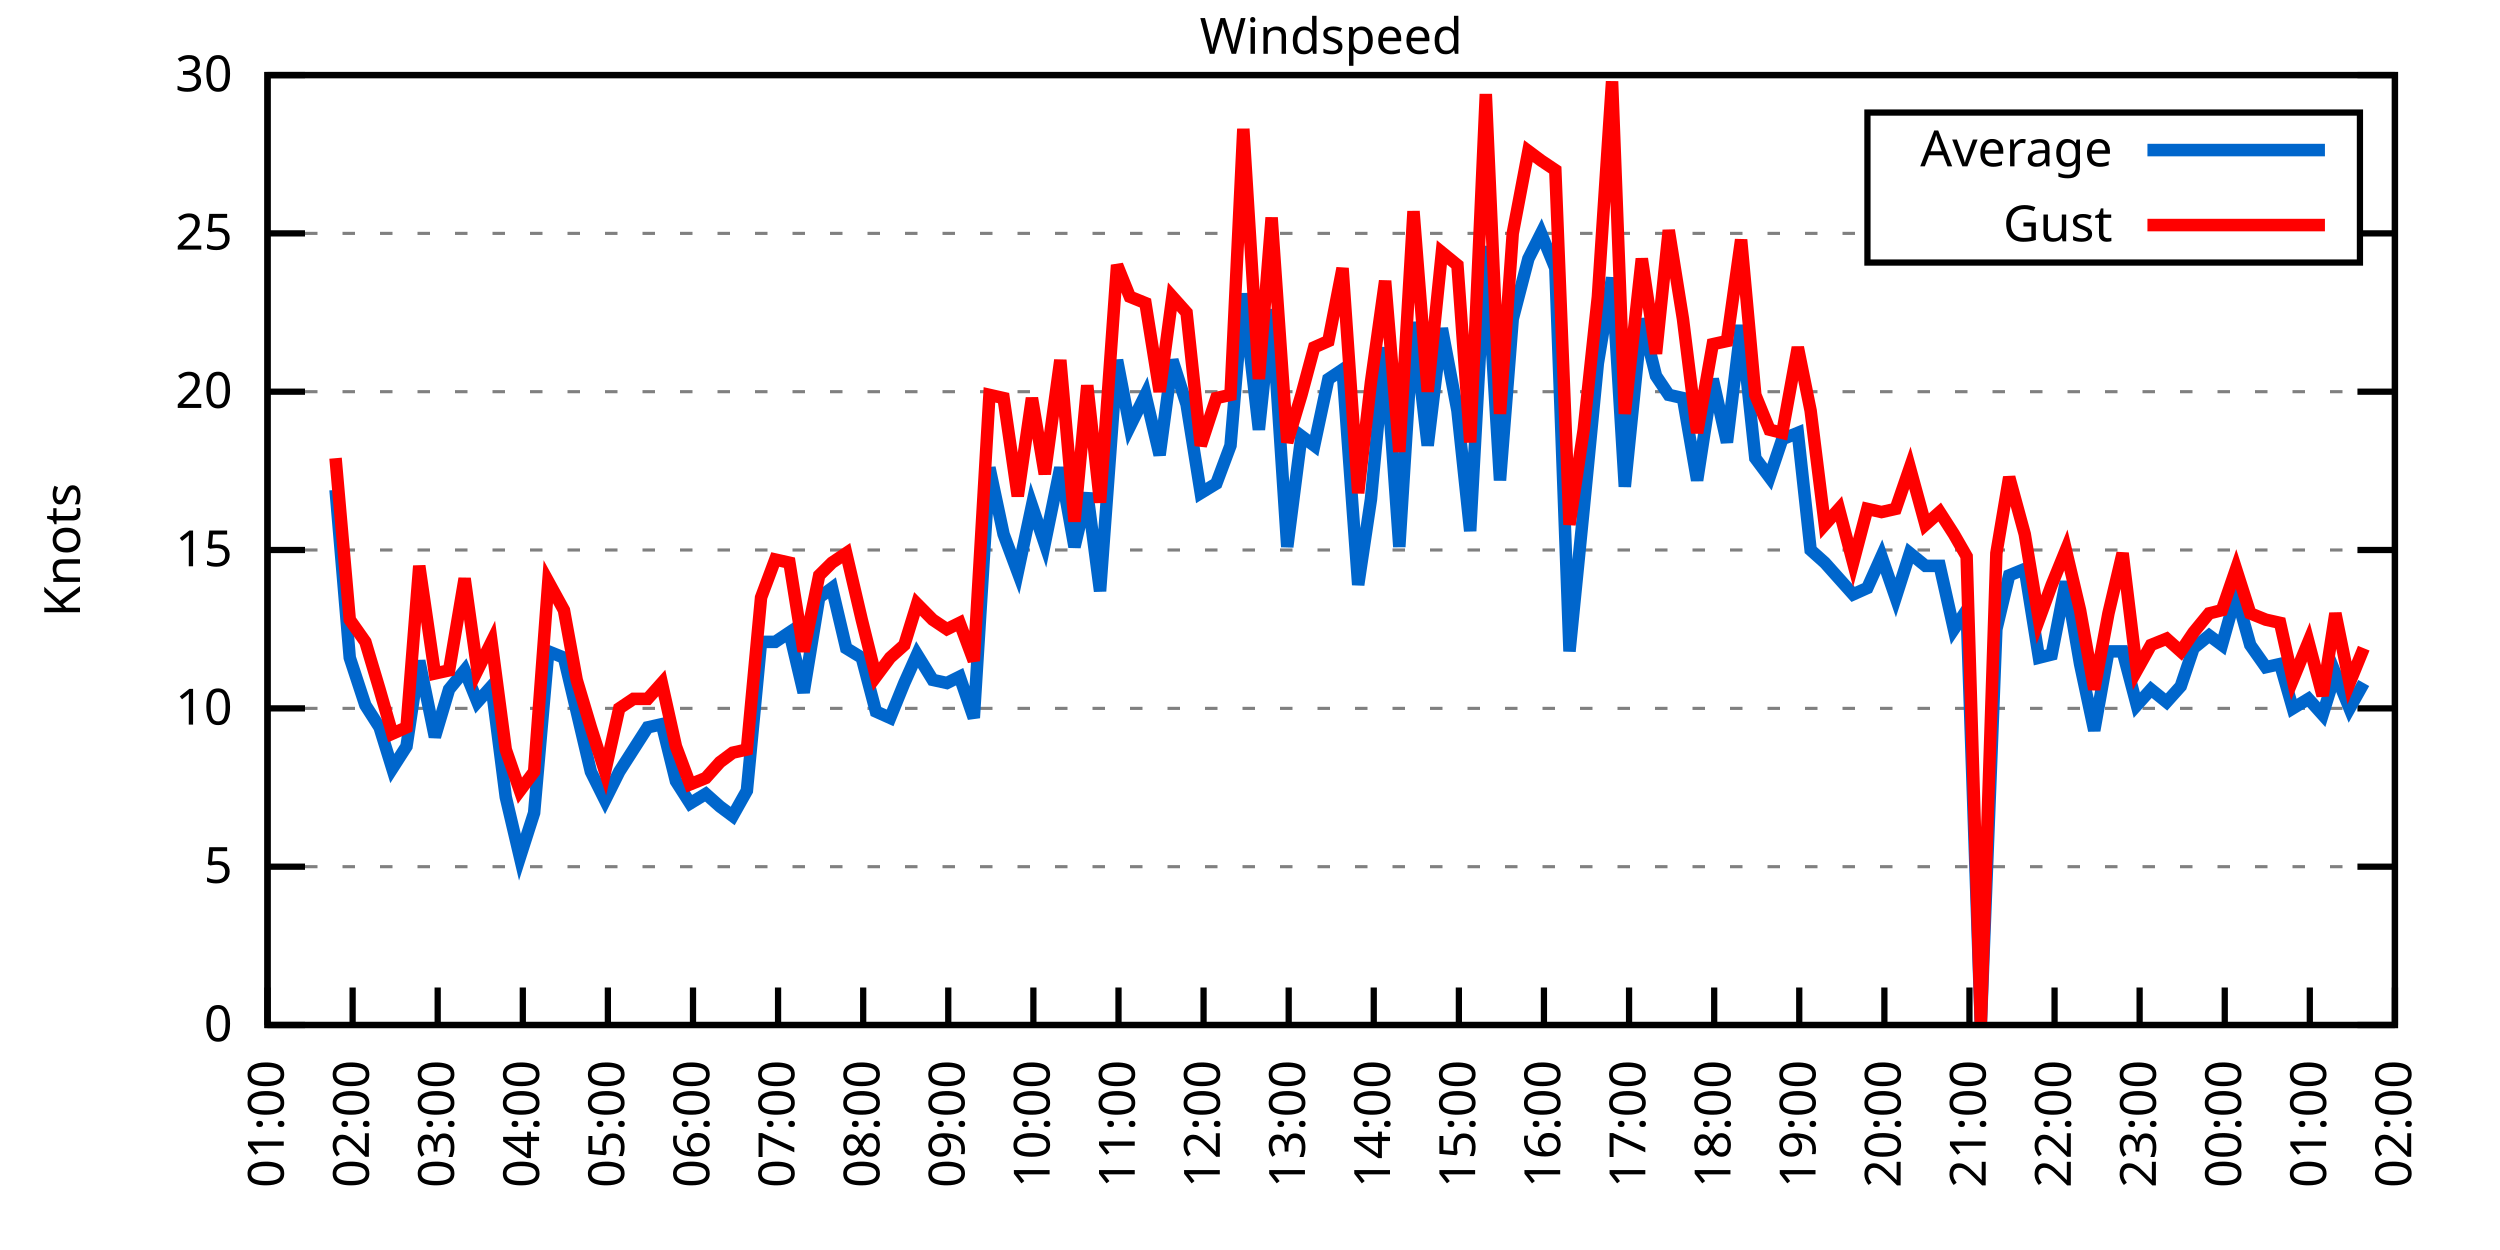
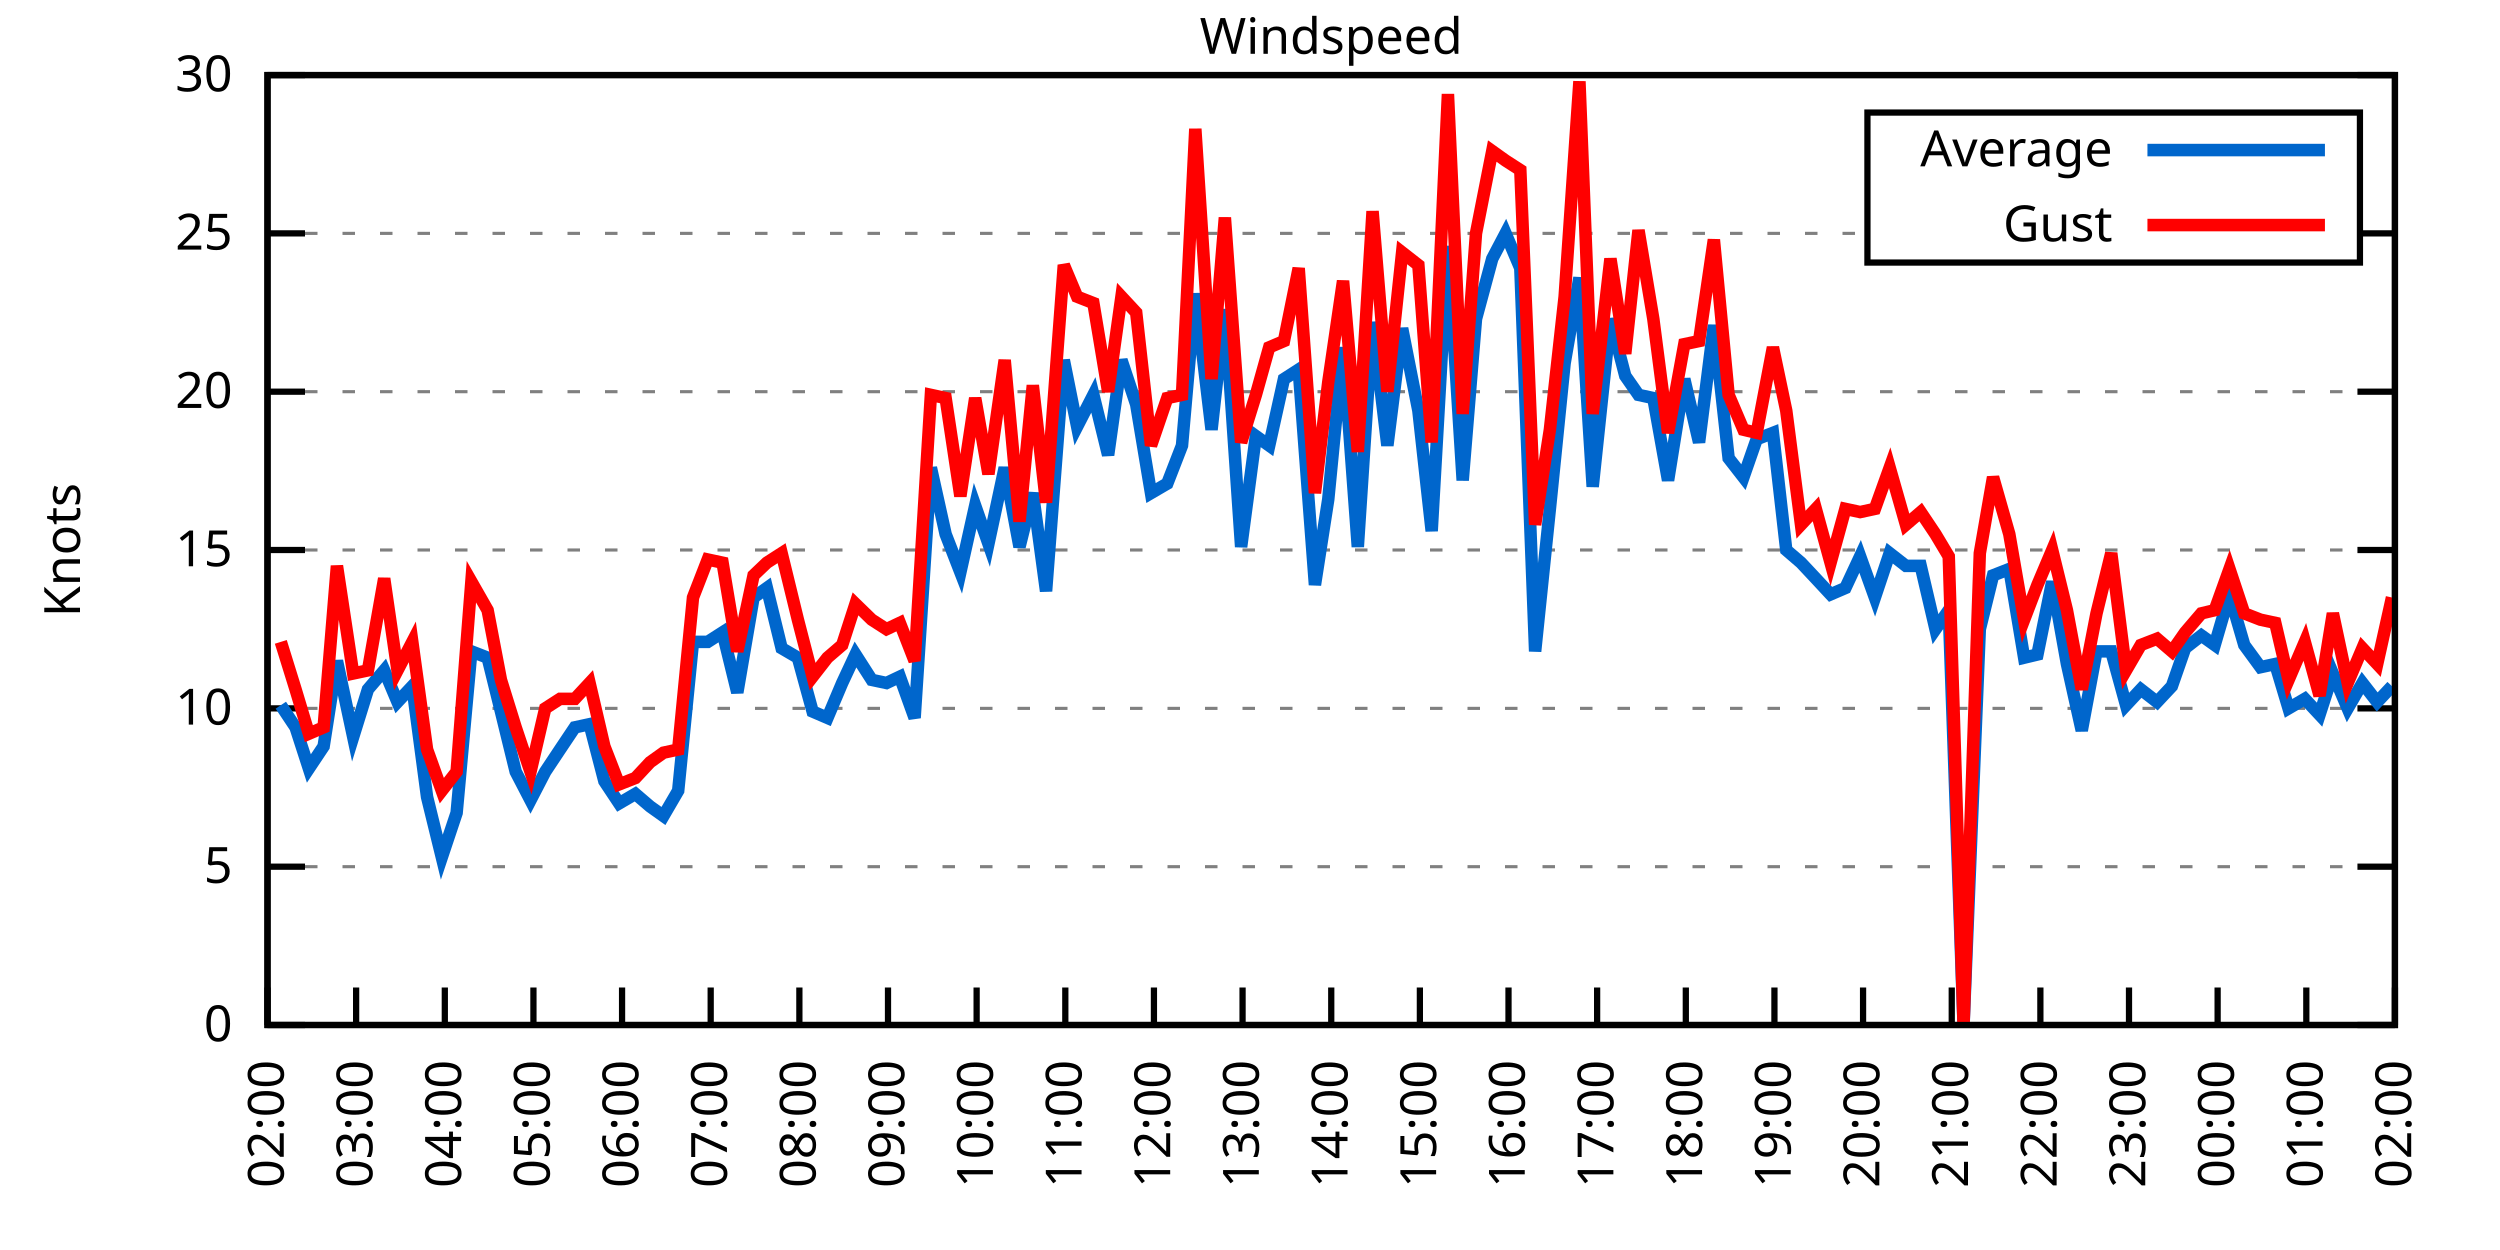
<svg xmlns="http://www.w3.org/2000/svg" xmlns:xlink="http://www.w3.org/1999/xlink" width="400" height="200" viewBox="0 0 400 200">
  <g id="gnuplot_canvas">
    <rect x="0" y="0" width="400" height="200" fill="none" />
    <defs>
      <circle id="gpDot" r="0.5" stroke-width="0.5" stroke="currentColor" />
      <path id="gpPt0" stroke-width="0.333" stroke="currentColor" d="M-1,0 h2 M0,-1 v2" />
      <path id="gpPt1" stroke-width="0.333" stroke="currentColor" d="M-1,-1 L1,1 M1,-1 L-1,1" />
      <path id="gpPt2" stroke-width="0.333" stroke="currentColor" d="M-1,0 L1,0 M0,-1 L0,1 M-1,-1 L1,1 M-1,1 L1,-1" />
      <rect id="gpPt3" stroke-width="0.333" stroke="currentColor" x="-1" y="-1" width="2" height="2" />
      <rect id="gpPt4" stroke-width="0.333" stroke="currentColor" fill="currentColor" x="-1" y="-1" width="2" height="2" />
      <circle id="gpPt5" stroke-width="0.333" stroke="currentColor" cx="0" cy="0" r="1" />
      <use xlink:href="#gpPt5" id="gpPt6" fill="currentColor" stroke="none" />
      <path id="gpPt7" stroke-width="0.333" stroke="currentColor" d="M0,-1.33 L-1.33,0.67 L1.33,0.67 z" />
      <use xlink:href="#gpPt7" id="gpPt8" fill="currentColor" stroke="none" />
      <use xlink:href="#gpPt7" id="gpPt9" stroke="currentColor" transform="rotate(180)" />
      <use xlink:href="#gpPt9" id="gpPt10" fill="currentColor" stroke="none" />
      <use xlink:href="#gpPt3" id="gpPt11" stroke="currentColor" transform="rotate(45)" />
      <use xlink:href="#gpPt11" id="gpPt12" fill="currentColor" stroke="none" />
      <path id="gpPt13" stroke-width="0.333" stroke="currentColor" d="M0,1.330 L1.265,0.411 L0.782,-1.067 L-0.782,-1.076 L-1.265,0.411 z" />
      <use xlink:href="#gpPt13" id="gpPt14" fill="currentColor" stroke="none" />
      <filter id="textbox" filterUnits="objectBoundingBox" x="0" y="0" height="1" width="1">
        <feFlood flood-color="white" flood-opacity="1" result="bgnd" />
        <feComposite in="SourceGraphic" in2="bgnd" operator="atop" />
      </filter>
      <filter id="greybox" filterUnits="objectBoundingBox" x="0" y="0" height="1" width="1">
        <feFlood flood-color="lightgrey" flood-opacity="1" result="grey" />
        <feComposite in="SourceGraphic" in2="grey" operator="atop" />
      </filter>
    </defs>
    <g fill="none" color="white" stroke="currentColor" stroke-width="1.00" stroke-linecap="butt" stroke-linejoin="miter">
</g>
    <g fill="none" color="black" stroke="currentColor" stroke-width="1.00" stroke-linecap="butt" stroke-linejoin="miter">
      <g stroke="none" shape-rendering="crispEdges">
        <polygon fill="rgb(255, 255, 255)" points="42.80,164.00 383.18,164.00 383.18,12.02 42.80,12.02 " />
      </g>
    </g>
    <g fill="none" color="black" stroke="currentColor" stroke-width="1.00" stroke-linecap="butt" stroke-linejoin="miter">
</g>
    <g fill="none" color="black" stroke="black" stroke-width="0.50" stroke-linecap="butt" stroke-linejoin="miter">
</g>
    <g fill="none" color="gray" stroke="currentColor" stroke-width="0.50" stroke-linecap="butt" stroke-linejoin="miter">
      <path stroke="gray" stroke-dasharray="2,4" class="gridline" d="M42.80,164.00 L383.19,164.00  " />
    </g>
    <g fill="none" color="gray" stroke="gray" stroke-width="1.00" stroke-linecap="butt" stroke-linejoin="miter">
</g>
    <g fill="none" color="black" stroke="currentColor" stroke-width="1.00" stroke-linecap="butt" stroke-linejoin="miter">
      <path stroke="black" d="M42.80,164.00 L48.80,164.00 M383.19,164.00 L377.19,164.00  " />
      <g transform="translate(37.20,166.60)" stroke="none" fill="black" font-family="Sans" font-size="8.00" text-anchor="end">
        <text>
          <tspan font-family="Sans"> 0</tspan>
        </text>
      </g>
    </g>
    <g fill="none" color="black" stroke="currentColor" stroke-width="1.00" stroke-linecap="butt" stroke-linejoin="miter">
</g>
    <g fill="none" color="black" stroke="black" stroke-width="0.50" stroke-linecap="butt" stroke-linejoin="miter">
</g>
    <g fill="none" color="gray" stroke="currentColor" stroke-width="0.50" stroke-linecap="butt" stroke-linejoin="miter">
      <path stroke="gray" stroke-dasharray="2,4" class="gridline" d="M42.80,138.67 L383.19,138.67  " />
    </g>
    <g fill="none" color="gray" stroke="gray" stroke-width="1.00" stroke-linecap="butt" stroke-linejoin="miter">
</g>
    <g fill="none" color="black" stroke="currentColor" stroke-width="1.00" stroke-linecap="butt" stroke-linejoin="miter">
      <path stroke="black" d="M42.80,138.67 L48.80,138.67 M383.19,138.67 L377.19,138.67  " />
      <g transform="translate(37.20,141.27)" stroke="none" fill="black" font-family="Sans" font-size="8.00" text-anchor="end">
        <text>
          <tspan font-family="Sans"> 5</tspan>
        </text>
      </g>
    </g>
    <g fill="none" color="black" stroke="currentColor" stroke-width="1.00" stroke-linecap="butt" stroke-linejoin="miter">
</g>
    <g fill="none" color="black" stroke="black" stroke-width="0.50" stroke-linecap="butt" stroke-linejoin="miter">
</g>
    <g fill="none" color="gray" stroke="currentColor" stroke-width="0.50" stroke-linecap="butt" stroke-linejoin="miter">
      <path stroke="gray" stroke-dasharray="2,4" class="gridline" d="M42.80,113.34 L383.19,113.34  " />
    </g>
    <g fill="none" color="gray" stroke="gray" stroke-width="1.00" stroke-linecap="butt" stroke-linejoin="miter">
</g>
    <g fill="none" color="black" stroke="currentColor" stroke-width="1.00" stroke-linecap="butt" stroke-linejoin="miter">
      <path stroke="black" d="M42.80,113.34 L48.80,113.34 M383.19,113.34 L377.19,113.34  " />
      <g transform="translate(37.20,115.94)" stroke="none" fill="black" font-family="Sans" font-size="8.00" text-anchor="end">
        <text>
          <tspan font-family="Sans"> 10</tspan>
        </text>
      </g>
    </g>
    <g fill="none" color="black" stroke="currentColor" stroke-width="1.00" stroke-linecap="butt" stroke-linejoin="miter">
</g>
    <g fill="none" color="black" stroke="black" stroke-width="0.50" stroke-linecap="butt" stroke-linejoin="miter">
</g>
    <g fill="none" color="gray" stroke="currentColor" stroke-width="0.50" stroke-linecap="butt" stroke-linejoin="miter">
      <path stroke="gray" stroke-dasharray="2,4" class="gridline" d="M42.80,88.00 L383.19,88.00  " />
    </g>
    <g fill="none" color="gray" stroke="gray" stroke-width="1.00" stroke-linecap="butt" stroke-linejoin="miter">
</g>
    <g fill="none" color="black" stroke="currentColor" stroke-width="1.00" stroke-linecap="butt" stroke-linejoin="miter">
      <path stroke="black" d="M42.80,88.00 L48.80,88.00 M383.19,88.00 L377.19,88.00  " />
      <g transform="translate(37.20,90.60)" stroke="none" fill="black" font-family="Sans" font-size="8.00" text-anchor="end">
        <text>
          <tspan font-family="Sans"> 15</tspan>
        </text>
      </g>
    </g>
    <g fill="none" color="black" stroke="currentColor" stroke-width="1.00" stroke-linecap="butt" stroke-linejoin="miter">
</g>
    <g fill="none" color="black" stroke="black" stroke-width="0.50" stroke-linecap="butt" stroke-linejoin="miter">
</g>
    <g fill="none" color="gray" stroke="currentColor" stroke-width="0.50" stroke-linecap="butt" stroke-linejoin="miter">
      <path stroke="gray" stroke-dasharray="2,4" class="gridline" d="M42.80,62.67 L383.19,62.67  " />
    </g>
    <g fill="none" color="gray" stroke="gray" stroke-width="1.00" stroke-linecap="butt" stroke-linejoin="miter">
</g>
    <g fill="none" color="black" stroke="currentColor" stroke-width="1.00" stroke-linecap="butt" stroke-linejoin="miter">
      <path stroke="black" d="M42.80,62.67 L48.80,62.67 M383.19,62.67 L377.19,62.67  " />
      <g transform="translate(37.20,65.27)" stroke="none" fill="black" font-family="Sans" font-size="8.00" text-anchor="end">
        <text>
          <tspan font-family="Sans"> 20</tspan>
        </text>
      </g>
    </g>
    <g fill="none" color="black" stroke="currentColor" stroke-width="1.00" stroke-linecap="butt" stroke-linejoin="miter">
</g>
    <g fill="none" color="black" stroke="black" stroke-width="0.50" stroke-linecap="butt" stroke-linejoin="miter">
</g>
    <g fill="none" color="gray" stroke="currentColor" stroke-width="0.50" stroke-linecap="butt" stroke-linejoin="miter">
      <path stroke="gray" stroke-dasharray="2,4" class="gridline" d="M42.80,37.34 L298.79,37.34 M377.59,37.34 L383.19,37.34  " />
    </g>
    <g fill="none" color="gray" stroke="gray" stroke-width="1.00" stroke-linecap="butt" stroke-linejoin="miter">
</g>
    <g fill="none" color="black" stroke="currentColor" stroke-width="1.00" stroke-linecap="butt" stroke-linejoin="miter">
      <path stroke="black" d="M42.80,37.34 L48.80,37.34 M383.19,37.34 L377.19,37.34  " />
      <g transform="translate(37.20,39.94)" stroke="none" fill="black" font-family="Sans" font-size="8.00" text-anchor="end">
        <text>
          <tspan font-family="Sans"> 25</tspan>
        </text>
      </g>
    </g>
    <g fill="none" color="black" stroke="currentColor" stroke-width="1.00" stroke-linecap="butt" stroke-linejoin="miter">
</g>
    <g fill="none" color="black" stroke="black" stroke-width="0.50" stroke-linecap="butt" stroke-linejoin="miter">
</g>
    <g fill="none" color="gray" stroke="currentColor" stroke-width="0.50" stroke-linecap="butt" stroke-linejoin="miter">
      <path stroke="gray" stroke-dasharray="2,4" class="gridline" d="M42.80,12.01 L383.19,12.01  " />
    </g>
    <g fill="none" color="gray" stroke="gray" stroke-width="1.00" stroke-linecap="butt" stroke-linejoin="miter">
</g>
    <g fill="none" color="black" stroke="currentColor" stroke-width="1.00" stroke-linecap="butt" stroke-linejoin="miter">
      <path stroke="black" d="M42.80,12.01 L48.80,12.01 M383.19,12.01 L377.19,12.01  " />
      <g transform="translate(37.20,14.61)" stroke="none" fill="black" font-family="Sans" font-size="8.00" text-anchor="end">
        <text>
          <tspan font-family="Sans"> 30</tspan>
        </text>
      </g>
    </g>
    <g fill="none" color="black" stroke="currentColor" stroke-width="1.00" stroke-linecap="butt" stroke-linejoin="miter">
      <path stroke="black" d="M42.80,164.00 L42.80,158.00  " />
      <g transform="translate(45.40,169.60) rotate(270.00)" stroke="none" fill="black" font-family="Sans" font-size="8.00" text-anchor="end">
        <text>
-           <tspan font-family="Sans">01:00</tspan>
-         </text>
-       </g>
-     </g>
-     <g fill="none" color="black" stroke="currentColor" stroke-width="1.00" stroke-linecap="butt" stroke-linejoin="miter">
-       <path stroke="black" d="M56.42,164.00 L56.42,158.00  " />
-       <g transform="translate(59.02,169.60) rotate(270.00)" stroke="none" fill="black" font-family="Sans" font-size="8.00" text-anchor="end">
-         <text>
          <tspan font-family="Sans">02:00</tspan>
        </text>
      </g>
    </g>
    <g fill="none" color="black" stroke="currentColor" stroke-width="1.00" stroke-linecap="butt" stroke-linejoin="miter">
-       <path stroke="black" d="M70.03,164.00 L70.03,158.00  " />
-       <g transform="translate(72.63,169.60) rotate(270.00)" stroke="none" fill="black" font-family="Sans" font-size="8.00" text-anchor="end">
+       <path stroke="black" d="M56.98,164.00 L56.98,158.00  " />
+       <g transform="translate(59.58,169.60) rotate(270.00)" stroke="none" fill="black" font-family="Sans" font-size="8.00" text-anchor="end">
        <text>
          <tspan font-family="Sans">03:00</tspan>
        </text>
      </g>
    </g>
    <g fill="none" color="black" stroke="currentColor" stroke-width="1.00" stroke-linecap="butt" stroke-linejoin="miter">
-       <path stroke="black" d="M83.65,164.00 L83.65,158.00  " />
-       <g transform="translate(86.25,169.60) rotate(270.00)" stroke="none" fill="black" font-family="Sans" font-size="8.00" text-anchor="end">
+       <path stroke="black" d="M71.17,164.00 L71.17,158.00  " />
+       <g transform="translate(73.77,169.60) rotate(270.00)" stroke="none" fill="black" font-family="Sans" font-size="8.00" text-anchor="end">
        <text>
          <tspan font-family="Sans">04:00</tspan>
        </text>
      </g>
    </g>
    <g fill="none" color="black" stroke="currentColor" stroke-width="1.00" stroke-linecap="butt" stroke-linejoin="miter">
-       <path stroke="black" d="M97.26,164.00 L97.26,158.00  " />
-       <g transform="translate(99.86,169.60) rotate(270.00)" stroke="none" fill="black" font-family="Sans" font-size="8.00" text-anchor="end">
+       <path stroke="black" d="M85.35,164.00 L85.35,158.00  " />
+       <g transform="translate(87.95,169.60) rotate(270.00)" stroke="none" fill="black" font-family="Sans" font-size="8.00" text-anchor="end">
        <text>
          <tspan font-family="Sans">05:00</tspan>
        </text>
      </g>
    </g>
    <g fill="none" color="black" stroke="currentColor" stroke-width="1.00" stroke-linecap="butt" stroke-linejoin="miter">
-       <path stroke="black" d="M110.88,164.00 L110.88,158.00  " />
-       <g transform="translate(113.48,169.60) rotate(270.00)" stroke="none" fill="black" font-family="Sans" font-size="8.00" text-anchor="end">
+       <path stroke="black" d="M99.53,164.00 L99.53,158.00  " />
+       <g transform="translate(102.13,169.60) rotate(270.00)" stroke="none" fill="black" font-family="Sans" font-size="8.00" text-anchor="end">
        <text>
          <tspan font-family="Sans">06:00</tspan>
        </text>
      </g>
    </g>
    <g fill="none" color="black" stroke="currentColor" stroke-width="1.00" stroke-linecap="butt" stroke-linejoin="miter">
-       <path stroke="black" d="M124.49,164.00 L124.49,158.00  " />
-       <g transform="translate(127.09,169.60) rotate(270.00)" stroke="none" fill="black" font-family="Sans" font-size="8.00" text-anchor="end">
+       <path stroke="black" d="M113.71,164.00 L113.71,158.00  " />
+       <g transform="translate(116.31,169.60) rotate(270.00)" stroke="none" fill="black" font-family="Sans" font-size="8.00" text-anchor="end">
        <text>
          <tspan font-family="Sans">07:00</tspan>
        </text>
      </g>
    </g>
    <g fill="none" color="black" stroke="currentColor" stroke-width="1.00" stroke-linecap="butt" stroke-linejoin="miter">
-       <path stroke="black" d="M138.11,164.00 L138.11,158.00  " />
-       <g transform="translate(140.71,169.60) rotate(270.00)" stroke="none" fill="black" font-family="Sans" font-size="8.00" text-anchor="end">
+       <path stroke="black" d="M127.90,164.00 L127.90,158.00  " />
+       <g transform="translate(130.50,169.60) rotate(270.00)" stroke="none" fill="black" font-family="Sans" font-size="8.00" text-anchor="end">
        <text>
          <tspan font-family="Sans">08:00</tspan>
        </text>
      </g>
    </g>
    <g fill="none" color="black" stroke="currentColor" stroke-width="1.00" stroke-linecap="butt" stroke-linejoin="miter">
-       <path stroke="black" d="M151.72,164.00 L151.72,158.00  " />
-       <g transform="translate(154.32,169.60) rotate(270.00)" stroke="none" fill="black" font-family="Sans" font-size="8.00" text-anchor="end">
+       <path stroke="black" d="M142.08,164.00 L142.08,158.00  " />
+       <g transform="translate(144.68,169.60) rotate(270.00)" stroke="none" fill="black" font-family="Sans" font-size="8.00" text-anchor="end">
        <text>
          <tspan font-family="Sans">09:00</tspan>
        </text>
      </g>
    </g>
    <g fill="none" color="black" stroke="currentColor" stroke-width="1.00" stroke-linecap="butt" stroke-linejoin="miter">
-       <path stroke="black" d="M165.34,164.00 L165.34,158.00  " />
-       <g transform="translate(167.94,169.60) rotate(270.00)" stroke="none" fill="black" font-family="Sans" font-size="8.00" text-anchor="end">
+       <path stroke="black" d="M156.26,164.00 L156.26,158.00  " />
+       <g transform="translate(158.86,169.60) rotate(270.00)" stroke="none" fill="black" font-family="Sans" font-size="8.00" text-anchor="end">
        <text>
          <tspan font-family="Sans">10:00</tspan>
        </text>
      </g>
    </g>
    <g fill="none" color="black" stroke="currentColor" stroke-width="1.00" stroke-linecap="butt" stroke-linejoin="miter">
-       <path stroke="black" d="M178.96,164.00 L178.96,158.00  " />
-       <g transform="translate(181.56,169.60) rotate(270.00)" stroke="none" fill="black" font-family="Sans" font-size="8.00" text-anchor="end">
+       <path stroke="black" d="M170.45,164.00 L170.45,158.00  " />
+       <g transform="translate(173.05,169.60) rotate(270.00)" stroke="none" fill="black" font-family="Sans" font-size="8.00" text-anchor="end">
        <text>
          <tspan font-family="Sans">11:00</tspan>
        </text>
      </g>
    </g>
    <g fill="none" color="black" stroke="currentColor" stroke-width="1.00" stroke-linecap="butt" stroke-linejoin="miter">
-       <path stroke="black" d="M192.57,164.00 L192.57,158.00  " />
-       <g transform="translate(195.17,169.60) rotate(270.00)" stroke="none" fill="black" font-family="Sans" font-size="8.00" text-anchor="end">
+       <path stroke="black" d="M184.63,164.00 L184.63,158.00  " />
+       <g transform="translate(187.23,169.60) rotate(270.00)" stroke="none" fill="black" font-family="Sans" font-size="8.00" text-anchor="end">
        <text>
          <tspan font-family="Sans">12:00</tspan>
        </text>
      </g>
    </g>
    <g fill="none" color="black" stroke="currentColor" stroke-width="1.00" stroke-linecap="butt" stroke-linejoin="miter">
-       <path stroke="black" d="M206.19,164.00 L206.19,158.00  " />
-       <g transform="translate(208.79,169.60) rotate(270.00)" stroke="none" fill="black" font-family="Sans" font-size="8.00" text-anchor="end">
+       <path stroke="black" d="M198.81,164.00 L198.81,158.00  " />
+       <g transform="translate(201.41,169.60) rotate(270.00)" stroke="none" fill="black" font-family="Sans" font-size="8.00" text-anchor="end">
        <text>
          <tspan font-family="Sans">13:00</tspan>
        </text>
      </g>
    </g>
    <g fill="none" color="black" stroke="currentColor" stroke-width="1.00" stroke-linecap="butt" stroke-linejoin="miter">
-       <path stroke="black" d="M219.80,164.00 L219.80,158.00  " />
-       <g transform="translate(222.40,169.60) rotate(270.00)" stroke="none" fill="black" font-family="Sans" font-size="8.00" text-anchor="end">
+       <path stroke="black" d="M213.00,164.00 L213.00,158.00  " />
+       <g transform="translate(215.60,169.60) rotate(270.00)" stroke="none" fill="black" font-family="Sans" font-size="8.00" text-anchor="end">
        <text>
          <tspan font-family="Sans">14:00</tspan>
        </text>
      </g>
    </g>
    <g fill="none" color="black" stroke="currentColor" stroke-width="1.00" stroke-linecap="butt" stroke-linejoin="miter">
-       <path stroke="black" d="M233.42,164.00 L233.42,158.00  " />
-       <g transform="translate(236.02,169.60) rotate(270.00)" stroke="none" fill="black" font-family="Sans" font-size="8.00" text-anchor="end">
+       <path stroke="black" d="M227.18,164.00 L227.18,158.00  " />
+       <g transform="translate(229.78,169.60) rotate(270.00)" stroke="none" fill="black" font-family="Sans" font-size="8.00" text-anchor="end">
        <text>
          <tspan font-family="Sans">15:00</tspan>
        </text>
      </g>
    </g>
    <g fill="none" color="black" stroke="currentColor" stroke-width="1.00" stroke-linecap="butt" stroke-linejoin="miter">
-       <path stroke="black" d="M247.03,164.00 L247.03,158.00  " />
-       <g transform="translate(249.63,169.60) rotate(270.00)" stroke="none" fill="black" font-family="Sans" font-size="8.00" text-anchor="end">
+       <path stroke="black" d="M241.36,164.00 L241.36,158.00  " />
+       <g transform="translate(243.96,169.60) rotate(270.00)" stroke="none" fill="black" font-family="Sans" font-size="8.00" text-anchor="end">
        <text>
          <tspan font-family="Sans">16:00</tspan>
        </text>
      </g>
    </g>
    <g fill="none" color="black" stroke="currentColor" stroke-width="1.00" stroke-linecap="butt" stroke-linejoin="miter">
-       <path stroke="black" d="M260.65,164.00 L260.65,158.00  " />
-       <g transform="translate(263.25,169.60) rotate(270.00)" stroke="none" fill="black" font-family="Sans" font-size="8.00" text-anchor="end">
+       <path stroke="black" d="M255.54,164.00 L255.54,158.00  " />
+       <g transform="translate(258.14,169.60) rotate(270.00)" stroke="none" fill="black" font-family="Sans" font-size="8.00" text-anchor="end">
        <text>
          <tspan font-family="Sans">17:00</tspan>
        </text>
      </g>
    </g>
    <g fill="none" color="black" stroke="currentColor" stroke-width="1.00" stroke-linecap="butt" stroke-linejoin="miter">
-       <path stroke="black" d="M274.27,164.00 L274.27,158.00  " />
-       <g transform="translate(276.87,169.60) rotate(270.00)" stroke="none" fill="black" font-family="Sans" font-size="8.00" text-anchor="end">
+       <path stroke="black" d="M269.73,164.00 L269.73,158.00  " />
+       <g transform="translate(272.33,169.60) rotate(270.00)" stroke="none" fill="black" font-family="Sans" font-size="8.00" text-anchor="end">
        <text>
          <tspan font-family="Sans">18:00</tspan>
        </text>
      </g>
    </g>
    <g fill="none" color="black" stroke="currentColor" stroke-width="1.00" stroke-linecap="butt" stroke-linejoin="miter">
-       <path stroke="black" d="M287.88,164.00 L287.88,158.00  " />
-       <g transform="translate(290.48,169.60) rotate(270.00)" stroke="none" fill="black" font-family="Sans" font-size="8.00" text-anchor="end">
+       <path stroke="black" d="M283.91,164.00 L283.91,158.00  " />
+       <g transform="translate(286.51,169.60) rotate(270.00)" stroke="none" fill="black" font-family="Sans" font-size="8.00" text-anchor="end">
        <text>
          <tspan font-family="Sans">19:00</tspan>
        </text>
      </g>
    </g>
    <g fill="none" color="black" stroke="currentColor" stroke-width="1.00" stroke-linecap="butt" stroke-linejoin="miter">
-       <path stroke="black" d="M301.50,164.00 L301.50,158.00  " />
-       <g transform="translate(304.10,169.60) rotate(270.00)" stroke="none" fill="black" font-family="Sans" font-size="8.00" text-anchor="end">
+       <path stroke="black" d="M298.09,164.00 L298.09,158.00  " />
+       <g transform="translate(300.69,169.60) rotate(270.00)" stroke="none" fill="black" font-family="Sans" font-size="8.00" text-anchor="end">
        <text>
          <tspan font-family="Sans">20:00</tspan>
        </text>
      </g>
    </g>
    <g fill="none" color="black" stroke="currentColor" stroke-width="1.00" stroke-linecap="butt" stroke-linejoin="miter">
-       <path stroke="black" d="M315.11,164.00 L315.11,158.00  " />
-       <g transform="translate(317.71,169.60) rotate(270.00)" stroke="none" fill="black" font-family="Sans" font-size="8.00" text-anchor="end">
+       <path stroke="black" d="M312.28,164.00 L312.28,158.00  " />
+       <g transform="translate(314.88,169.60) rotate(270.00)" stroke="none" fill="black" font-family="Sans" font-size="8.00" text-anchor="end">
        <text>
          <tspan font-family="Sans">21:00</tspan>
        </text>
      </g>
    </g>
    <g fill="none" color="black" stroke="currentColor" stroke-width="1.00" stroke-linecap="butt" stroke-linejoin="miter">
-       <path stroke="black" d="M328.73,164.00 L328.73,158.00  " />
-       <g transform="translate(331.33,169.60) rotate(270.00)" stroke="none" fill="black" font-family="Sans" font-size="8.00" text-anchor="end">
+       <path stroke="black" d="M326.46,164.00 L326.46,158.00  " />
+       <g transform="translate(329.06,169.60) rotate(270.00)" stroke="none" fill="black" font-family="Sans" font-size="8.00" text-anchor="end">
        <text>
          <tspan font-family="Sans">22:00</tspan>
        </text>
      </g>
    </g>
    <g fill="none" color="black" stroke="currentColor" stroke-width="1.00" stroke-linecap="butt" stroke-linejoin="miter">
-       <path stroke="black" d="M342.34,164.00 L342.34,158.00  " />
-       <g transform="translate(344.94,169.60) rotate(270.00)" stroke="none" fill="black" font-family="Sans" font-size="8.00" text-anchor="end">
+       <path stroke="black" d="M340.64,164.00 L340.64,158.00  " />
+       <g transform="translate(343.24,169.60) rotate(270.00)" stroke="none" fill="black" font-family="Sans" font-size="8.00" text-anchor="end">
        <text>
          <tspan font-family="Sans">23:00</tspan>
        </text>
      </g>
    </g>
    <g fill="none" color="black" stroke="currentColor" stroke-width="1.00" stroke-linecap="butt" stroke-linejoin="miter">
-       <path stroke="black" d="M355.96,164.00 L355.96,158.00  " />
-       <g transform="translate(358.56,169.60) rotate(270.00)" stroke="none" fill="black" font-family="Sans" font-size="8.00" text-anchor="end">
+       <path stroke="black" d="M354.82,164.00 L354.82,158.00  " />
+       <g transform="translate(357.42,169.60) rotate(270.00)" stroke="none" fill="black" font-family="Sans" font-size="8.00" text-anchor="end">
        <text>
          <tspan font-family="Sans">00:00</tspan>
        </text>
      </g>
    </g>
    <g fill="none" color="black" stroke="currentColor" stroke-width="1.00" stroke-linecap="butt" stroke-linejoin="miter">
-       <path stroke="black" d="M369.57,164.00 L369.57,158.00  " />
-       <g transform="translate(372.17,169.60) rotate(270.00)" stroke="none" fill="black" font-family="Sans" font-size="8.00" text-anchor="end">
+       <path stroke="black" d="M369.01,164.00 L369.01,158.00  " />
+       <g transform="translate(371.61,169.60) rotate(270.00)" stroke="none" fill="black" font-family="Sans" font-size="8.00" text-anchor="end">
        <text>
          <tspan font-family="Sans">01:00</tspan>
        </text>
      </g>
    </g>
    <g fill="none" color="black" stroke="currentColor" stroke-width="1.00" stroke-linecap="butt" stroke-linejoin="miter">
      <path stroke="black" d="M383.19,164.00 L383.19,158.00  " />
      <g transform="translate(385.79,169.60) rotate(270.00)" stroke="none" fill="black" font-family="Sans" font-size="8.00" text-anchor="end">
        <text>
          <tspan font-family="Sans">02:00</tspan>
        </text>
      </g>
    </g>
    <g fill="none" color="black" stroke="currentColor" stroke-width="1.00" stroke-linecap="butt" stroke-linejoin="miter">
</g>
    <g fill="none" color="black" stroke="currentColor" stroke-width="1.00" stroke-linecap="butt" stroke-linejoin="miter">
      <path stroke="black" d="M42.80,12.01 L42.80,164.00 L383.19,164.00 L383.19,12.01 L42.80,12.01 Z  " />
    </g>
    <g fill="none" color="black" stroke="currentColor" stroke-width="1.00" stroke-linecap="butt" stroke-linejoin="miter">
</g>
    <g fill="none" color="black" stroke="currentColor" stroke-width="1.00" stroke-linecap="butt" stroke-linejoin="miter">
      <path stroke="black" d="M298.79,42.01 L298.79,18.01 L377.59,18.01 L377.59,42.01 L298.79,42.01 Z  " />
    </g>
    <g id="Windspeed_plot_1">
      <g fill="none" color="white" stroke="black" stroke-width="2.00" stroke-linecap="butt" stroke-linejoin="miter">
</g>
      <g fill="none" color="black" stroke="currentColor" stroke-width="2.00" stroke-linecap="butt" stroke-linejoin="miter">
        <g transform="translate(337.99,26.61)" stroke="none" fill="black" font-family="Sans" font-size="8.00" text-anchor="end">
          <text>
            <tspan font-family="Sans">Average</tspan>
          </text>
        </g>
      </g>
      <g fill="none" color="black" stroke="currentColor" stroke-width="2.00" stroke-linecap="butt" stroke-linejoin="miter">
-         <path stroke="rgb(  0, 102, 204)" d="M343.59,24.01 L371.99,24.01 M53.69,78.38 L55.96,105.23 L58.46,112.83 L60.73,116.38 L62.77,122.96 L65.04,119.42   L67.08,105.74 L69.58,117.90 L71.85,110.30 L74.34,107.26 L76.39,112.32 L78.65,109.79 L80.92,127.52 L83.19,137.15   L85.46,130.06 L87.73,104.22 L90.23,105.23 L92.27,113.84 L94.54,123.47 L96.81,128.03 L99.08,123.47 L101.35,119.92   L103.62,116.38 L105.89,115.87 L108.15,124.99 L110.42,128.54 L112.92,127.02 L115.19,129.04 L117.23,130.56 L119.50,126.51   L121.77,102.70 L124.04,102.70 L126.31,101.18 L128.58,110.80 L131.07,95.60 L133.12,94.08 L135.39,103.71 L137.88,105.23   L140.15,113.84 L142.42,114.86 L144.69,109.28 L146.73,104.72 L149.23,108.78 L151.50,109.28 L153.54,108.27 L155.81,114.86   L158.31,74.83 L160.57,85.47 L162.84,91.55 L165.11,80.91 L167.16,86.99 L169.65,74.83 L171.92,87.50 L173.96,78.89   L176.01,94.59 L178.73,57.61 L180.77,68.25 L183.27,63.18 L185.54,72.81 L187.58,57.61 L189.85,64.70 L192.12,78.89   L194.61,77.37 L196.88,71.29 L198.93,46.97 L201.42,68.75 L203.46,49.50 L205.96,87.50 L208.23,69.77 L210.27,71.29   L212.54,60.65 L214.81,59.13 L217.31,93.58 L219.35,79.90 L221.62,55.58 L223.89,87.50 L226.16,51.53 L228.43,71.29   L230.70,52.54 L233.19,65.71 L235.23,84.97 L237.73,39.37 L240.00,76.86 L242.04,51.02 L244.54,41.39 L246.58,37.34   L248.85,42.91 L251.12,104.22 L253.39,81.42 L255.66,58.11 L257.93,44.43 L259.97,77.87 L262.69,51.02 L264.96,60.14   L267.00,63.18 L269.27,63.69 L271.54,76.86 L274.04,60.65 L276.31,70.78 L278.58,52.03 L280.85,73.31 L283.12,76.35   L285.16,70.27 L287.65,69.26 L289.70,88.00 L291.97,90.03 L294.23,92.56 L296.50,95.10 L298.77,94.08 L301.04,89.02   L303.31,95.60 L305.58,88.51 L308.08,90.54 L310.35,90.54 L312.62,100.67 L314.66,97.63 L316.93,164.00 L319.42,100.67   L321.47,92.06 L323.96,91.04 L326.23,105.23 L328.27,104.72 L330.54,93.07 L332.81,106.24 L335.08,116.88 L337.35,104.22   L339.62,104.22 L341.89,112.83 L344.16,110.30 L346.65,112.32 L348.92,109.79 L350.97,103.71 L353.46,101.68 L355.50,103.20   L357.77,95.10 L360.04,103.20 L362.54,106.75 L364.81,106.24 L366.85,113.34 L369.35,111.82 L371.62,114.35 L373.66,107.76   L375.93,113.34 L378.20,109.28  " />
+         <path stroke="rgb(  0, 102, 204)" d="M343.59,24.01 L371.99,24.01 M44.93,112.83 L47.29,116.38 L49.42,122.96 L51.78,119.42 L53.91,105.74 L56.51,117.90   L58.87,110.30 L61.47,107.26 L63.60,112.32 L65.97,109.79 L68.33,127.52 L70.69,137.15 L73.06,130.06 L75.42,104.22   L78.02,105.23 L80.15,113.84 L82.51,123.47 L84.88,128.03 L87.24,123.47 L89.60,119.92 L91.97,116.38 L94.33,115.87   L96.70,124.99 L99.06,128.54 L101.66,127.02 L104.02,129.04 L106.15,130.56 L108.51,126.51 L110.88,102.70 L113.24,102.70   L115.61,101.18 L117.97,110.80 L120.57,95.60 L122.70,94.08 L125.06,103.71 L127.66,105.23 L130.02,113.84 L132.39,114.86   L134.75,109.28 L136.88,104.72 L139.48,108.78 L141.84,109.28 L143.97,108.27 L146.34,114.86 L148.94,74.83 L151.30,85.47   L153.66,91.55 L156.03,80.91 L158.15,86.99 L160.75,74.83 L163.12,87.50 L165.25,78.89 L167.37,94.59 L170.21,57.61   L172.34,68.25 L174.94,63.18 L177.30,72.81 L179.43,57.61 L181.79,64.70 L184.16,78.89 L186.76,77.37 L189.12,71.29   L191.25,46.97 L193.85,68.75 L195.98,49.50 L198.58,87.50 L200.94,69.77 L203.07,71.29 L205.43,60.65 L207.79,59.13   L210.39,93.58 L212.52,79.90 L214.89,55.58 L217.25,87.50 L219.61,51.53 L221.98,71.29 L224.34,52.54 L226.94,65.71   L229.07,84.97 L231.67,39.37 L234.03,76.86 L236.16,51.02 L238.76,41.39 L240.89,37.34 L243.25,42.91 L245.62,104.22   L247.98,81.42 L250.34,58.11 L252.71,44.43 L254.83,77.87 L257.67,51.02 L260.04,60.14 L262.16,63.18 L264.53,63.69   L266.89,76.86 L269.49,60.65 L271.85,70.78 L274.22,52.03 L276.58,73.31 L278.95,76.35 L281.07,70.27 L283.67,69.26   L285.80,88.00 L288.16,90.03 L290.53,92.56 L292.89,95.10 L295.26,94.08 L297.62,89.02 L299.98,95.60 L302.35,88.51   L304.95,90.54 L307.31,90.54 L309.68,100.67 L311.80,97.63 L314.17,164.00 L316.77,100.67 L318.89,92.06 L321.49,91.04   L323.86,105.23 L325.99,104.72 L328.35,93.07 L330.71,106.24 L333.08,116.88 L335.44,104.22 L337.80,104.22 L340.17,112.83   L342.53,110.30 L345.13,112.32 L347.50,109.79 L349.62,103.71 L352.22,101.68 L354.35,103.20 L356.72,95.10 L359.08,103.20   L361.68,106.75 L364.04,106.24 L366.17,113.34 L368.77,111.82 L371.13,114.35 L373.26,107.76 L375.63,113.34 L377.99,109.28   L380.35,112.32 L382.72,109.79  " />
      </g>
    </g>
    <g id="Windspeed_plot_2">
      <g fill="none" color="black" stroke="currentColor" stroke-width="2.00" stroke-linecap="butt" stroke-linejoin="miter">
        <g transform="translate(337.99,38.61)" stroke="none" fill="black" font-family="Sans" font-size="8.00" text-anchor="end">
          <text>
            <tspan font-family="Sans">Gust</tspan>
          </text>
        </g>
      </g>
      <g fill="none" color="black" stroke="currentColor" stroke-width="2.00" stroke-linecap="butt" stroke-linejoin="miter">
-         <path stroke="rgb(255,   0,   0)" d="M343.59,36.01 L371.99,36.01 M53.69,73.31 L55.96,99.15 L58.46,102.70 L60.73,110.30 L62.77,117.39 L65.04,116.38   L67.08,90.54 L69.58,107.76 L71.85,107.26 L74.34,92.56 L76.39,107.26 L78.65,102.70 L80.92,119.92 L83.19,126.51   L85.46,123.47 L87.73,93.07 L90.23,97.63 L92.27,108.78 L94.54,116.38 L96.81,123.47 L99.08,113.34 L101.35,111.82   L103.62,111.82 L105.89,109.28 L108.15,119.42 L110.42,125.50 L112.92,124.48 L115.19,121.95 L117.23,120.43 L119.50,119.92   L121.77,95.60 L124.04,89.52 L126.31,90.03 L128.58,104.22 L131.07,92.06 L133.12,90.03 L135.39,88.51 L137.88,99.15   L140.15,108.27 L142.42,105.23 L144.69,103.20 L146.73,96.62 L149.23,99.15 L151.50,100.67 L153.54,99.66 L155.81,105.74   L158.31,63.18 L160.57,63.69 L162.84,79.39 L165.11,63.69 L167.16,75.85 L169.65,57.61 L171.92,83.45 L173.96,61.66   L176.01,80.41 L178.73,42.41 L180.77,47.47 L183.27,48.49 L185.54,62.67 L187.58,47.47 L189.85,50.01 L192.12,71.29   L194.61,63.69 L196.88,63.18 L198.93,20.62 L201.42,60.65 L203.46,34.81 L205.96,70.78 L208.23,63.18 L210.27,55.58   L212.54,54.57 L214.81,42.91 L217.31,78.89 L219.35,61.15 L221.62,44.94 L223.89,72.30 L226.16,33.80 L228.43,62.67   L230.70,40.38 L233.19,42.41 L235.23,70.78 L237.73,15.05 L240.00,66.22 L242.04,37.34 L244.54,24.17 L246.58,25.69   L248.85,27.21 L251.12,83.95 L253.39,68.75 L255.66,47.47 L257.93,13.02 L259.97,66.22 L262.69,41.39 L264.96,56.59   L267.00,36.84 L269.27,51.02 L271.54,69.26 L274.04,55.07 L276.31,54.57 L278.58,38.35 L280.85,63.18 L283.12,68.75   L285.16,69.26 L287.65,55.58 L289.70,65.71 L291.97,83.95 L294.23,81.42 L296.50,90.03 L298.77,81.42 L301.04,81.93   L303.31,81.42 L305.58,74.83 L308.08,83.95 L310.35,81.93 L312.62,85.47 L314.66,89.02 L316.93,164.00 L319.42,88.51   L321.47,76.35 L323.96,85.47 L326.23,99.15 L328.27,93.58 L330.54,88.00 L332.81,97.63 L335.08,110.30 L337.35,98.14   L339.62,88.51 L341.89,107.26 L344.16,103.20 L346.65,102.19 L348.92,104.22 L350.97,101.18 L353.46,98.14 L355.50,97.63   L357.77,91.04 L360.04,98.14 L362.54,99.15 L364.81,99.66 L366.85,108.78 L369.35,102.70 L371.62,111.31 L373.66,98.14   L375.93,109.28 L378.20,103.71  " />
+         <path stroke="rgb(255,   0,   0)" d="M343.59,36.01 L371.99,36.01 M44.93,102.70 L47.29,110.30 L49.42,117.39 L51.78,116.38 L53.91,90.54 L56.51,107.76   L58.87,107.26 L61.47,92.56 L63.60,107.26 L65.97,102.70 L68.33,119.92 L70.69,126.51 L73.06,123.47 L75.42,93.07   L78.02,97.63 L80.15,108.78 L82.51,116.38 L84.88,123.47 L87.24,113.34 L89.60,111.82 L91.97,111.82 L94.33,109.28   L96.70,119.42 L99.06,125.50 L101.66,124.48 L104.02,121.95 L106.15,120.43 L108.51,119.92 L110.88,95.60 L113.24,89.52   L115.61,90.03 L117.97,104.22 L120.57,92.06 L122.70,90.03 L125.06,88.51 L127.66,99.15 L130.02,108.27 L132.39,105.23   L134.75,103.20 L136.88,96.62 L139.48,99.15 L141.84,100.67 L143.97,99.66 L146.34,105.74 L148.94,63.18 L151.30,63.69   L153.66,79.39 L156.03,63.69 L158.15,75.85 L160.75,57.61 L163.12,83.45 L165.25,61.66 L167.37,80.41 L170.21,42.41   L172.34,47.47 L174.94,48.49 L177.30,62.67 L179.43,47.47 L181.79,50.01 L184.16,71.29 L186.76,63.69 L189.12,63.18   L191.25,20.62 L193.85,60.65 L195.98,34.81 L198.58,70.78 L200.94,63.18 L203.07,55.58 L205.43,54.57 L207.79,42.91   L210.39,78.89 L212.52,61.15 L214.89,44.94 L217.25,72.30 L219.61,33.80 L221.98,62.67 L224.34,40.38 L226.94,42.41   L229.07,70.78 L231.67,15.05 L234.03,66.22 L236.16,37.34 L238.76,24.17 L240.89,25.69 L243.25,27.21 L245.62,83.95   L247.98,68.75 L250.34,47.47 L252.71,13.02 L254.83,66.22 L257.67,41.39 L260.04,56.59 L262.16,36.84 L264.53,51.02   L266.89,69.26 L269.49,55.07 L271.85,54.57 L274.22,38.35 L276.58,63.18 L278.95,68.75 L281.07,69.26 L283.67,55.58   L285.80,65.71 L288.16,83.95 L290.53,81.42 L292.89,90.03 L295.26,81.42 L297.62,81.93 L299.98,81.42 L302.35,74.83   L304.95,83.95 L307.31,81.93 L309.68,85.47 L311.80,89.02 L314.17,164.00 L316.77,88.51 L318.89,76.35 L321.49,85.47   L323.86,99.15 L325.99,93.58 L328.35,88.00 L330.71,97.63 L333.08,110.30 L335.44,98.14 L337.80,88.51 L340.17,107.26   L342.53,103.20 L345.13,102.19 L347.50,104.22 L349.62,101.18 L352.22,98.14 L354.35,97.63 L356.72,91.04 L359.08,98.14   L361.68,99.15 L364.04,99.66 L366.17,108.78 L368.77,102.70 L371.13,111.31 L373.26,98.14 L375.63,109.28 L377.99,103.71   L380.35,106.24 L382.72,95.60  " />
      </g>
    </g>
    <g fill="none" color="black" stroke="currentColor" stroke-width="2.00" stroke-linecap="butt" stroke-linejoin="miter">
</g>
    <g fill="none" color="black" stroke="black" stroke-width="1.00" stroke-linecap="butt" stroke-linejoin="miter">
</g>
    <g fill="none" color="black" stroke="currentColor" stroke-width="1.00" stroke-linecap="butt" stroke-linejoin="miter">
      <path stroke="black" d="M42.80,12.01 L42.80,164.00 L383.19,164.00 L383.19,12.01 L42.80,12.01 Z  " />
      <g transform="translate(12.80,88.01) rotate(270.00)" stroke="none" fill="black" font-family="Sans" font-size="8.00" text-anchor="middle">
        <text>
          <tspan font-family="Sans">Knots</tspan>
        </text>
      </g>
    </g>
    <g fill="none" color="black" stroke="currentColor" stroke-width="1.00" stroke-linecap="butt" stroke-linejoin="miter">
</g>
    <g fill="none" color="black" stroke="currentColor" stroke-width="1.00" stroke-linecap="butt" stroke-linejoin="miter">
      <g transform="translate(212.99,8.61)" stroke="none" fill="black" font-family="Sans" font-size="8.00" text-anchor="middle">
        <text>
          <tspan font-family="Sans">Windspeed</tspan>
        </text>
      </g>
    </g>
    <g fill="none" color="black" stroke="currentColor" stroke-width="1.00" stroke-linecap="butt" stroke-linejoin="miter">
</g>
  </g>
</svg>
